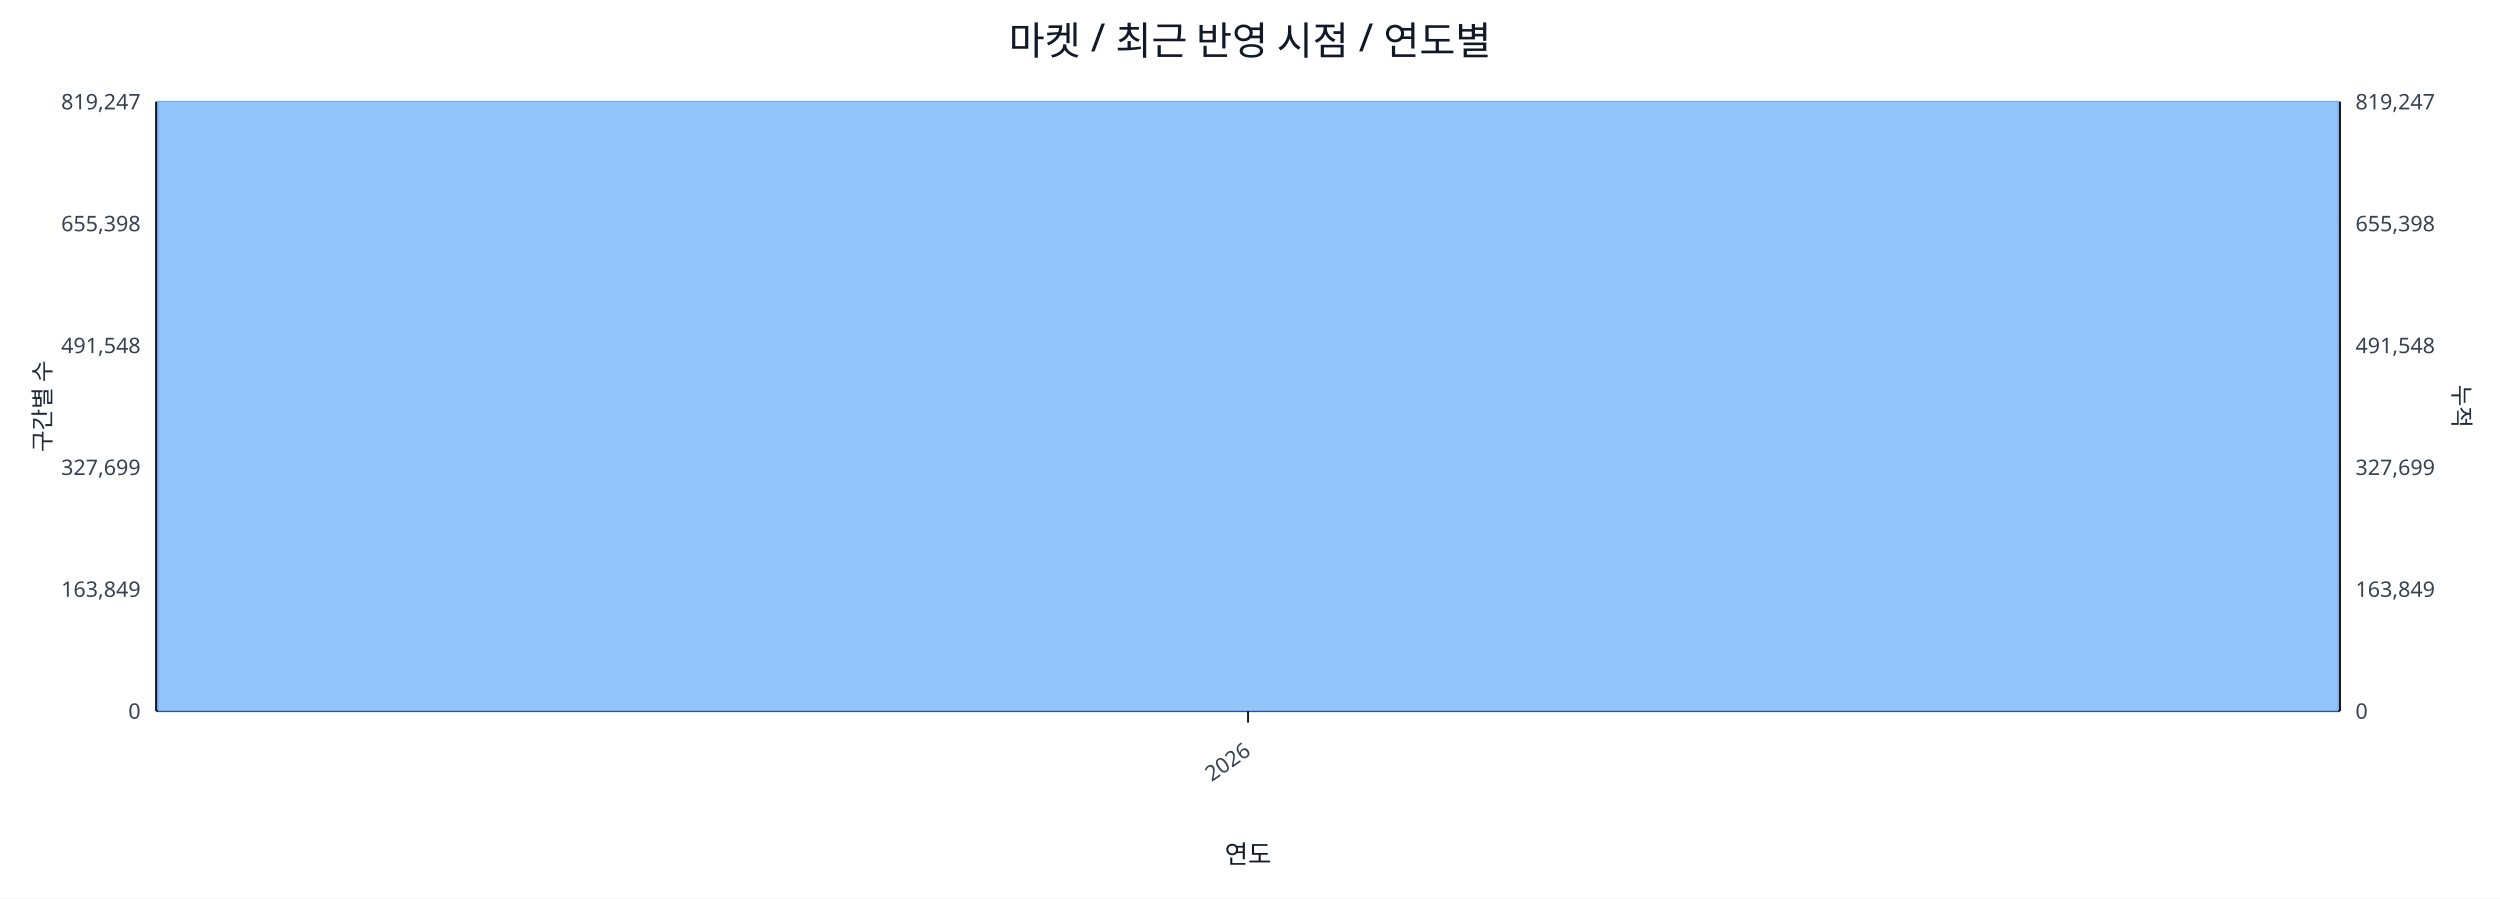
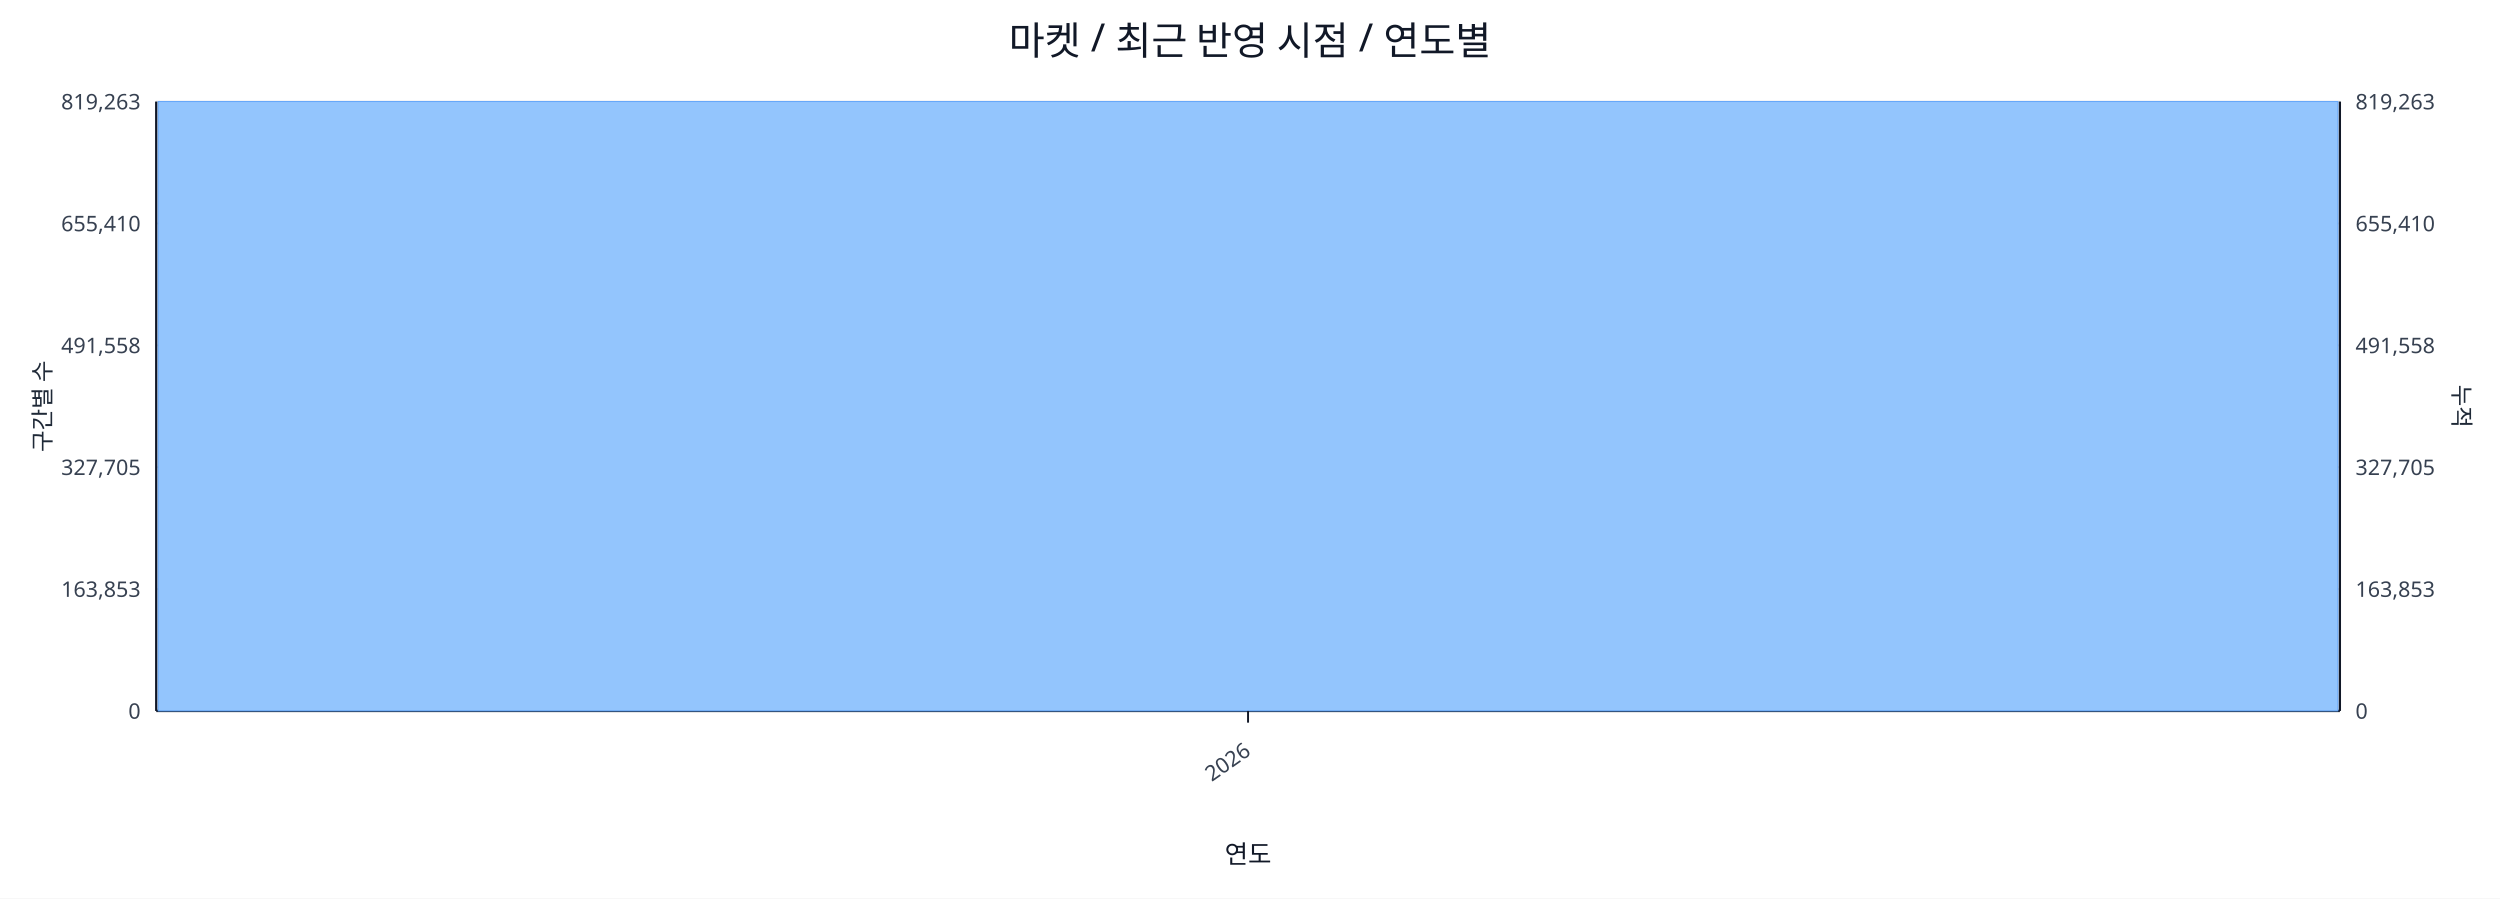
<svg xmlns="http://www.w3.org/2000/svg" width="1280" height="460" viewBox="0 0 1280 460">
  <rect x="0" y="0" width="100%" height="100%" fill="#ffffff" />
  <text x="640.0" y="28" font-size="20" text-anchor="middle" font-family="sans-serif" fill="#111827">마켓 / 최근 반영 시점 / 연도별</text>
  <line x1="80.0" y1="52.0" x2="1198.0" y2="52.0" stroke="#e5e7eb" stroke-width="1" />
-   <text x="72.0" y="56.0" font-size="11" text-anchor="end" font-family="sans-serif" fill="#374151">819,247</text>
-   <text x="1206.0" y="56.0" font-size="11" text-anchor="start" font-family="sans-serif" fill="#374151">819,247</text>
+   <text x="72.0" y="56.0" font-size="11" text-anchor="end" font-family="sans-serif" fill="#374151">819,263</text>
+   <text x="1206.0" y="56.0" font-size="11" text-anchor="start" font-family="sans-serif" fill="#374151">819,263</text>
  <line x1="80.0" y1="114.4" x2="1198.0" y2="114.4" stroke="#e5e7eb" stroke-width="1" />
-   <text x="72.0" y="118.4" font-size="11" text-anchor="end" font-family="sans-serif" fill="#374151">655,398</text>
-   <text x="1206.0" y="118.4" font-size="11" text-anchor="start" font-family="sans-serif" fill="#374151">655,398</text>
+   <text x="72.0" y="118.4" font-size="11" text-anchor="end" font-family="sans-serif" fill="#374151">655,410</text>
+   <text x="1206.0" y="118.4" font-size="11" text-anchor="start" font-family="sans-serif" fill="#374151">655,410</text>
  <line x1="80.0" y1="176.8" x2="1198.0" y2="176.8" stroke="#e5e7eb" stroke-width="1" />
-   <text x="72.0" y="180.8" font-size="11" text-anchor="end" font-family="sans-serif" fill="#374151">491,548</text>
-   <text x="1206.0" y="180.8" font-size="11" text-anchor="start" font-family="sans-serif" fill="#374151">491,548</text>
+   <text x="72.0" y="180.8" font-size="11" text-anchor="end" font-family="sans-serif" fill="#374151">491,558</text>
+   <text x="1206.0" y="180.8" font-size="11" text-anchor="start" font-family="sans-serif" fill="#374151">491,558</text>
  <line x1="80.0" y1="239.2" x2="1198.0" y2="239.2" stroke="#e5e7eb" stroke-width="1" />
-   <text x="72.0" y="243.2" font-size="11" text-anchor="end" font-family="sans-serif" fill="#374151">327,699</text>
-   <text x="1206.0" y="243.2" font-size="11" text-anchor="start" font-family="sans-serif" fill="#374151">327,699</text>
+   <text x="72.0" y="243.2" font-size="11" text-anchor="end" font-family="sans-serif" fill="#374151">327,705</text>
+   <text x="1206.0" y="243.2" font-size="11" text-anchor="start" font-family="sans-serif" fill="#374151">327,705</text>
  <line x1="80.0" y1="301.6" x2="1198.0" y2="301.6" stroke="#e5e7eb" stroke-width="1" />
-   <text x="72.0" y="305.6" font-size="11" text-anchor="end" font-family="sans-serif" fill="#374151">163,849</text>
-   <text x="1206.0" y="305.6" font-size="11" text-anchor="start" font-family="sans-serif" fill="#374151">163,849</text>
+   <text x="72.0" y="305.6" font-size="11" text-anchor="end" font-family="sans-serif" fill="#374151">163,853</text>
+   <text x="1206.0" y="305.6" font-size="11" text-anchor="start" font-family="sans-serif" fill="#374151">163,853</text>
  <line x1="80.0" y1="364.0" x2="1198.0" y2="364.0" stroke="#e5e7eb" stroke-width="1" />
  <text x="72.0" y="368.0" font-size="11" text-anchor="end" font-family="sans-serif" fill="#374151">0</text>
  <text x="1206.0" y="368.0" font-size="11" text-anchor="start" font-family="sans-serif" fill="#374151">0</text>
  <line x1="80.0" y1="364.0" x2="1198.0" y2="364.0" stroke="#111827" stroke-width="1.2" />
  <line x1="80.0" y1="52.0" x2="80.0" y2="364.0" stroke="#111827" stroke-width="1.2" />
  <line x1="1198.0" y1="52.0" x2="1198.0" y2="364.0" stroke="#111827" stroke-width="1.2" />
  <rect x="81.0" y="52.0" width="1116.0" height="312.0" fill="#93c5fd" stroke="#60a5fa" stroke-width="0.5" />
  <polyline fill="none" stroke="#ef4444" stroke-width="2" points="639.0,52.0" />
  <line x1="639.0" y1="364.0" x2="639.0" y2="370.0" stroke="#111827" stroke-width="1" />
  <text x="641.0" y="386.0" font-size="11" text-anchor="end" transform="rotate(-35 641.0 386.0)" font-family="sans-serif" fill="#374151">2026</text>
  <text x="26" y="208.0" font-size="12" transform="rotate(-90 26 208.0)" text-anchor="middle" font-family="sans-serif" fill="#1f2937">구간별 수</text>
  <text x="1256.0" y="208.0" font-size="12" transform="rotate(90 1256.0 208.0)" text-anchor="middle" font-family="sans-serif" fill="#1f2937">누적</text>
  <text x="639.0" y="442.0" font-size="13" text-anchor="middle" font-family="sans-serif" fill="#111827">연도</text>
</svg>
